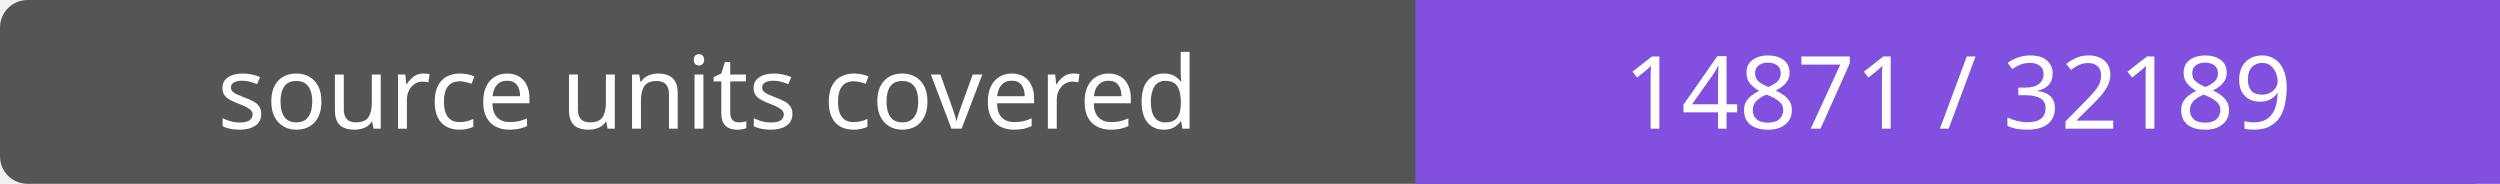
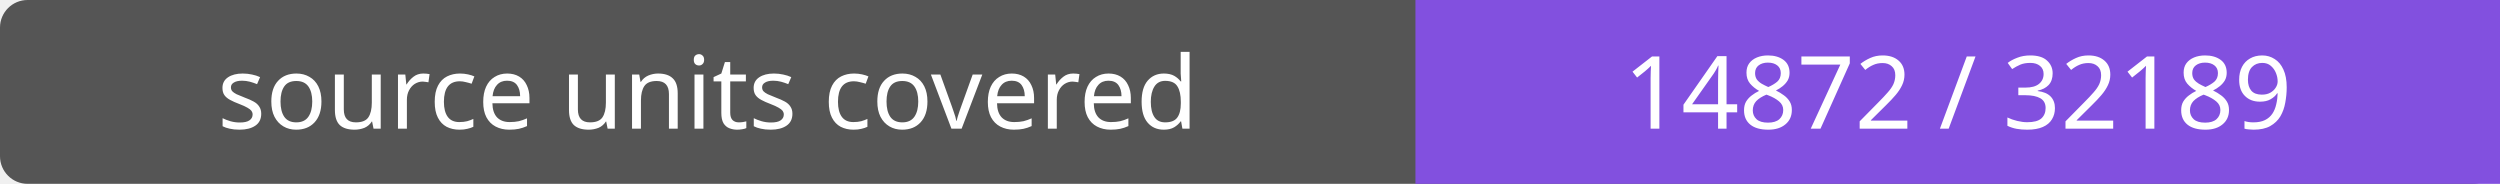
- <svg xmlns="http://www.w3.org/2000/svg" width="272" height="20" role="img" aria-label="source units covered: 14871 / 32189">
+ <svg xmlns="http://www.w3.org/2000/svg" width="272" height="20" role="img" aria-label="source units covered: 14872 / 32189">
  <rect width="272" height="20" rx="3" fill="#555" />
  <path fill="#8250df" d="M154 0h118v20H154z" />
  <g fill="#fff" text-anchor="middle" font-family="Verdana,sans-serif" font-size="11">
    <text x="77.0" y="14">source units covered</text>
-     <text x="213.0" y="14">14871 / 32189</text>
+     <text x="213.0" y="14">14872 / 32189</text>
  </g>
</svg>
